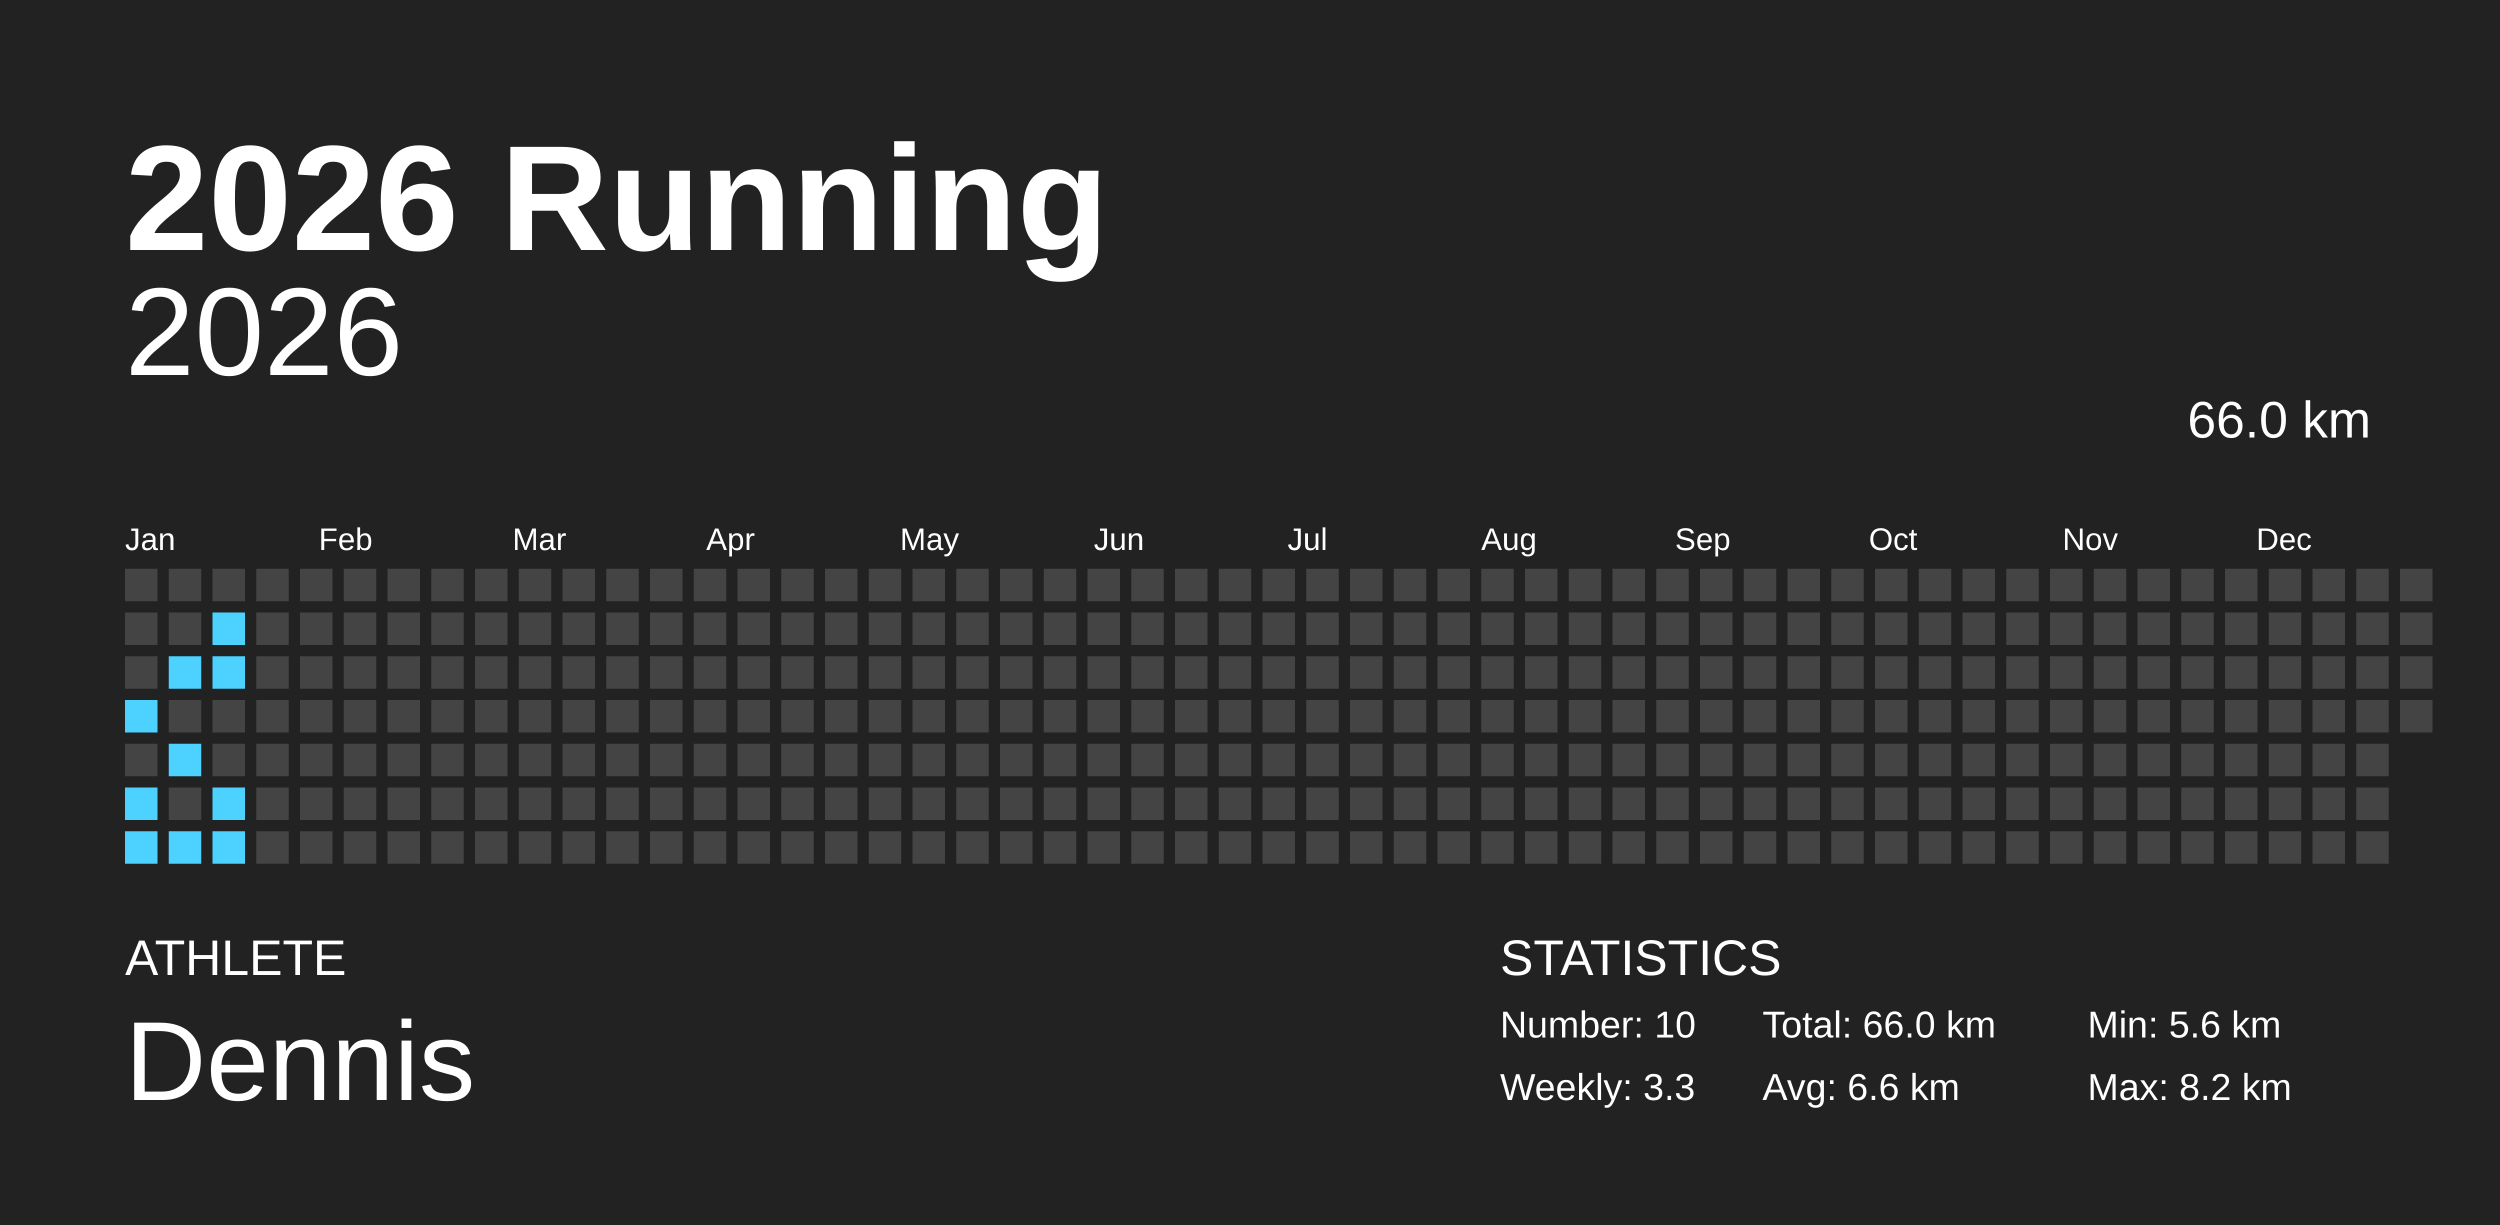
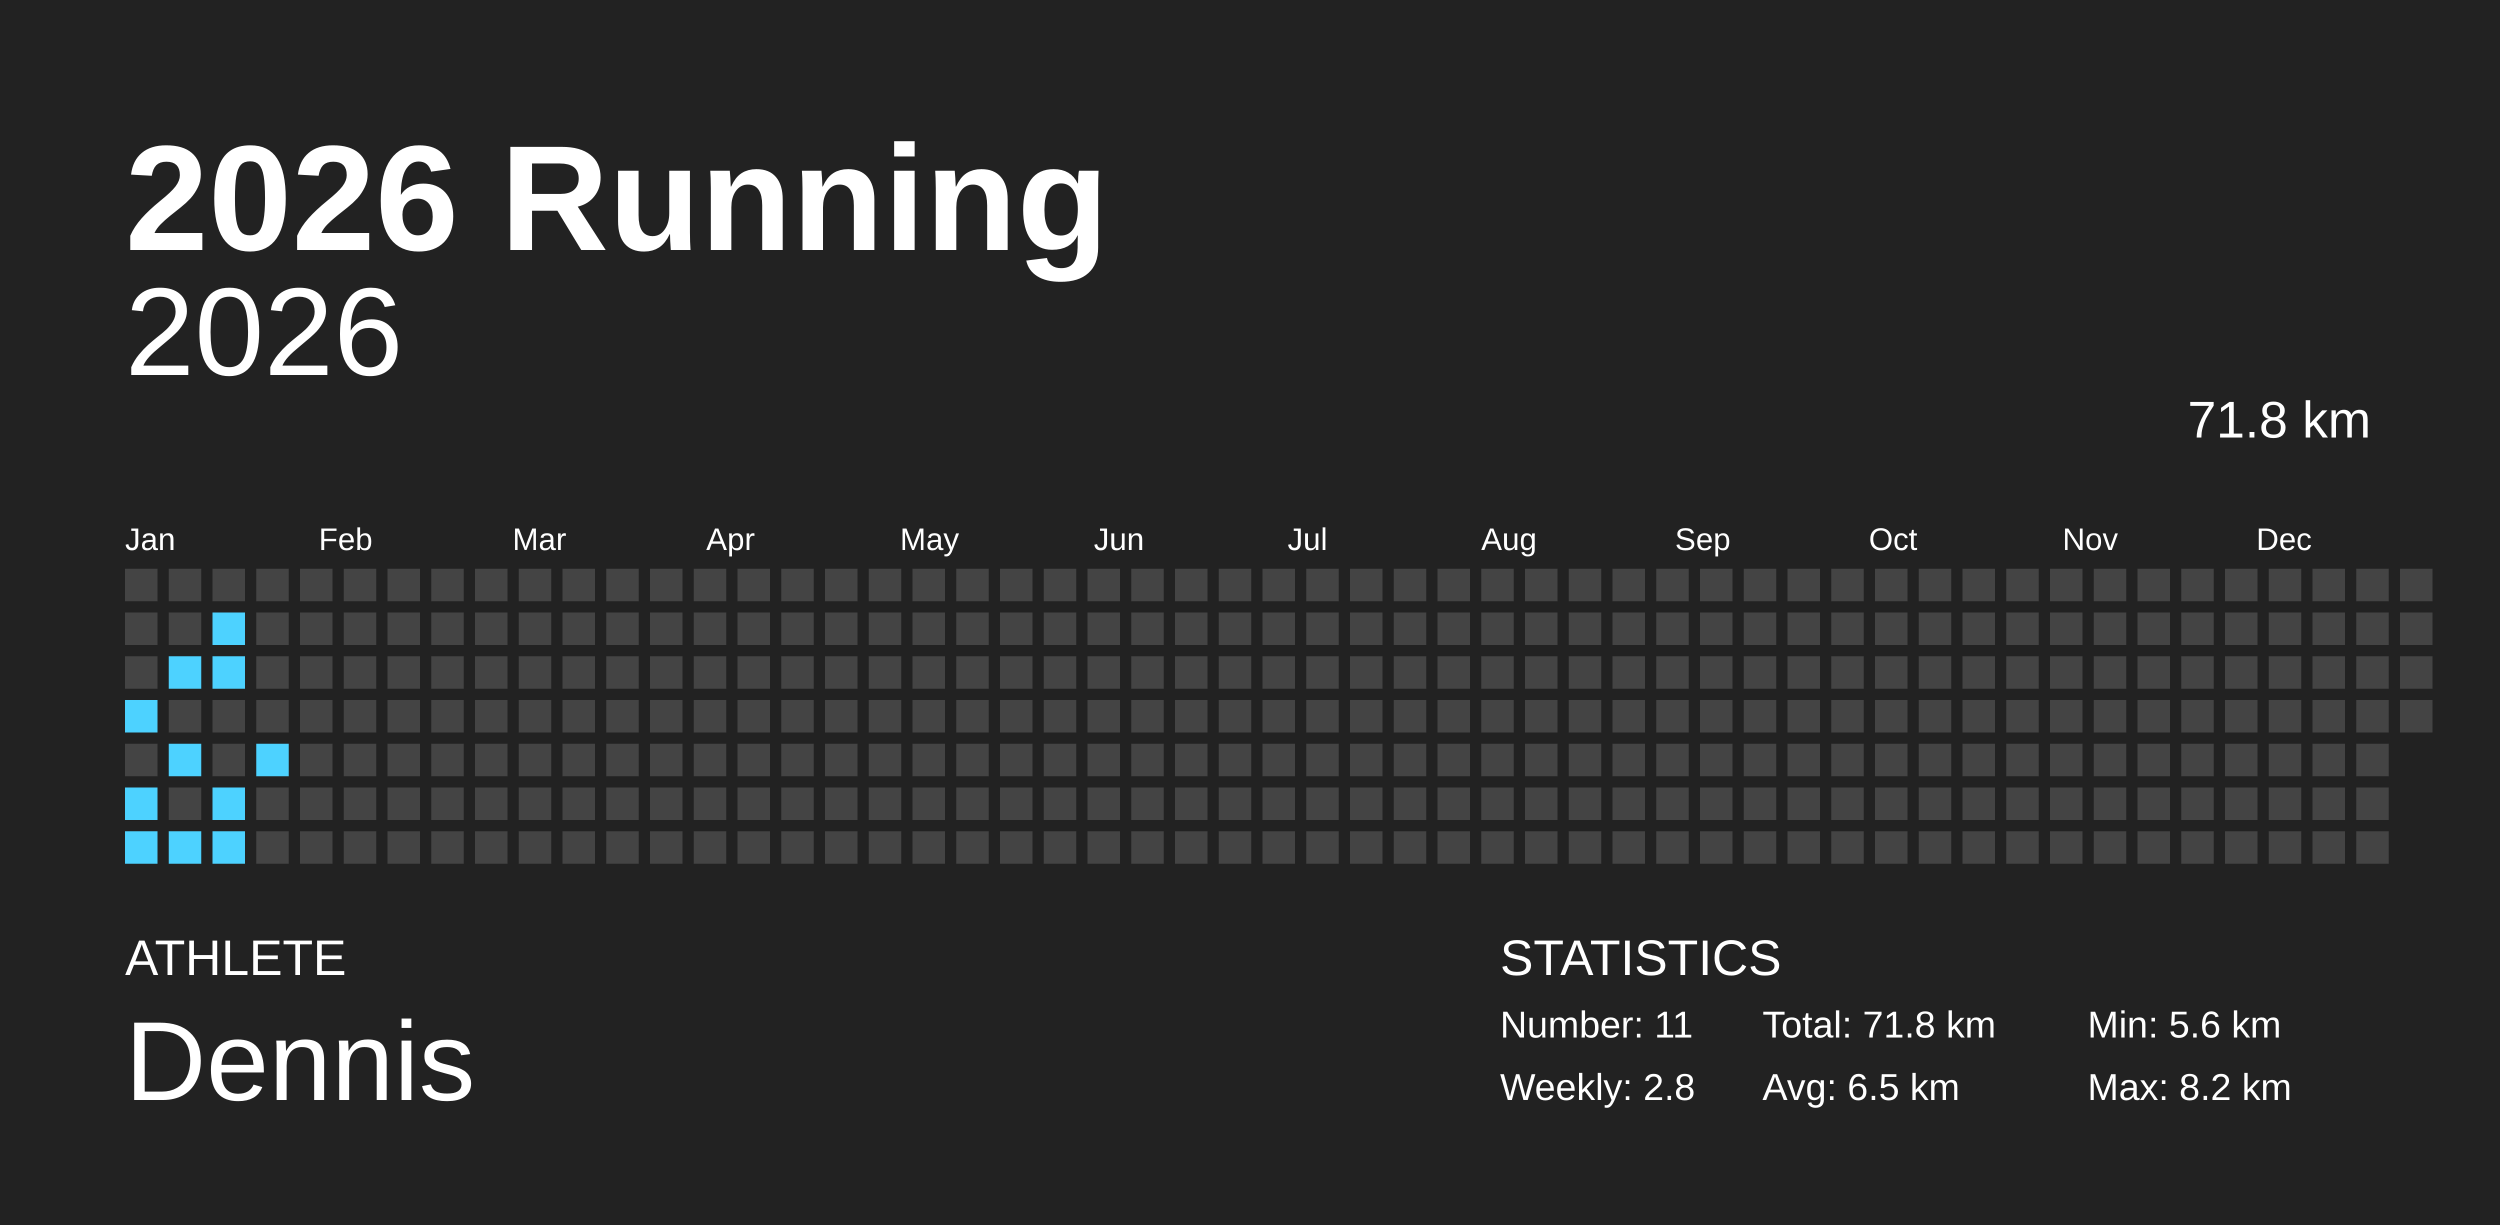
<svg xmlns="http://www.w3.org/2000/svg" baseProfile="full" height="98mm" version="1.1" viewBox="0,0,200,98" width="200mm">
  <defs />
  <rect fill="#222222" height="98" width="200" x="0" y="0" />
  <text fill="#FFFFFF" style="font-size:12px; font-family:Arial; font-weight:bold;" x="10" y="20">2026 Running</text>
  <text fill="#FFFFFF" style="font-size:4px; font-family:Arial" x="10" y="78">ATHLETE</text>
  <text fill="#FFFFFF" style="font-size:9px; font-family:Arial" x="10" y="88">Dennis</text>
  <text fill="#FFFFFF" style="font-size:4px; font-family:Arial" x="120" y="78">STATISTICS</text>
-   <text fill="#FFFFFF" style="font-size:3px; font-family:Arial" x="120" y="83">Number: 10</text>
-   <text fill="#FFFFFF" style="font-size:3px; font-family:Arial" x="120" y="88">Weekly: 3.3</text>
-   <text fill="#FFFFFF" style="font-size:3px; font-family:Arial" x="141" y="83">Total: 66.0 km</text>
-   <text fill="#FFFFFF" style="font-size:3px; font-family:Arial" x="141" y="88">Avg: 6.6 km</text>
+   <text fill="#FFFFFF" style="font-size:3px; font-family:Arial" x="120" y="83">Number: 11</text>
+   <text fill="#FFFFFF" style="font-size:3px; font-family:Arial" x="120" y="88">Weekly: 2.8</text>
+   <text fill="#FFFFFF" style="font-size:3px; font-family:Arial" x="141" y="83">Total: 71.8 km</text>
+   <text fill="#FFFFFF" style="font-size:3px; font-family:Arial" x="141" y="88">Avg: 6.5 km</text>
  <text fill="#FFFFFF" style="font-size:3px; font-family:Arial" x="167" y="83">Min: 5.6 km</text>
  <text fill="#FFFFFF" style="font-size:3px; font-family:Arial" x="167" y="88">Max: 8.2 km</text>
  <text alignment-baseline="hanging" fill="#FFFFFF" style="font-size:10.0px; font-family:Arial;" x="10" y="30">2026</text>
-   <text alignment-baseline="hanging" fill="#FFFFFF" style="font-size:4.125px; font-family:Arial;" x="175" y="35">66.0 km</text>
+   <text alignment-baseline="hanging" fill="#FFFFFF" style="font-size:4.125px; font-family:Arial;" x="175" y="35">71.8 km</text>
  <text fill="#FFFFFF" style="font-size:2.5px; font-family:Arial" x="10.0" y="44">Jan</text>
  <text fill="#FFFFFF" style="font-size:2.5px; font-family:Arial" x="25.5" y="44">Feb</text>
  <text fill="#FFFFFF" style="font-size:2.5px; font-family:Arial" x="41.0" y="44">Mar</text>
  <text fill="#FFFFFF" style="font-size:2.5px; font-family:Arial" x="56.5" y="44">Apr</text>
  <text fill="#FFFFFF" style="font-size:2.5px; font-family:Arial" x="72.0" y="44">May</text>
  <text fill="#FFFFFF" style="font-size:2.5px; font-family:Arial" x="87.5" y="44">Jun</text>
  <text fill="#FFFFFF" style="font-size:2.5px; font-family:Arial" x="103.0" y="44">Jul</text>
  <text fill="#FFFFFF" style="font-size:2.5px; font-family:Arial" x="118.5" y="44">Aug</text>
  <text fill="#FFFFFF" style="font-size:2.5px; font-family:Arial" x="134.0" y="44">Sep</text>
  <text fill="#FFFFFF" style="font-size:2.5px; font-family:Arial" x="149.5" y="44">Oct</text>
  <text fill="#FFFFFF" style="font-size:2.5px; font-family:Arial" x="165.0" y="44">Nov</text>
  <text fill="#FFFFFF" style="font-size:2.5px; font-family:Arial" x="180.5" y="44">Dec</text>
  <rect fill="#444444" height="2.6" width="2.6" x="10.0" y="45.5" />
  <rect fill="#444444" height="2.6" width="2.6" x="10.0" y="49.0" />
  <rect fill="#444444" height="2.6" width="2.6" x="10.0" y="52.5" />
  <rect fill="#4dd2ff" height="2.6" width="2.6" x="10.0" y="56.0" />
  <rect fill="#444444" height="2.6" width="2.6" x="10.0" y="59.5" />
  <rect fill="#4dd2ff" height="2.6" width="2.6" x="10.0" y="63.0" />
  <rect fill="#4dd2ff" height="2.6" width="2.6" x="10.0" y="66.5" />
  <rect fill="#444444" height="2.6" width="2.6" x="13.5" y="45.5" />
  <rect fill="#444444" height="2.6" width="2.6" x="13.5" y="49.0" />
  <rect fill="#4dd2ff" height="2.6" width="2.6" x="13.5" y="52.5" />
  <rect fill="#444444" height="2.6" width="2.6" x="13.5" y="56.0" />
  <rect fill="#4dd2ff" height="2.6" width="2.6" x="13.5" y="59.5" />
  <rect fill="#444444" height="2.6" width="2.6" x="13.5" y="63.0" />
  <rect fill="#4dd2ff" height="2.6" width="2.6" x="13.5" y="66.5" />
  <rect fill="#444444" height="2.6" width="2.6" x="17.0" y="45.5" />
  <rect fill="#4dd2ff" height="2.6" width="2.6" x="17.0" y="49.0" />
  <rect fill="#4dd2ff" height="2.6" width="2.6" x="17.0" y="52.5" />
  <rect fill="#444444" height="2.6" width="2.6" x="17.0" y="56.0" />
  <rect fill="#444444" height="2.6" width="2.6" x="17.0" y="59.5" />
  <rect fill="#4dd2ff" height="2.6" width="2.6" x="17.0" y="63.0" />
  <rect fill="#4dd2ff" height="2.6" width="2.6" x="17.0" y="66.5" />
  <rect fill="#444444" height="2.6" width="2.6" x="20.5" y="45.5" />
  <rect fill="#444444" height="2.6" width="2.6" x="20.5" y="49.0" />
  <rect fill="#444444" height="2.6" width="2.6" x="20.5" y="52.5" />
  <rect fill="#444444" height="2.6" width="2.6" x="20.5" y="56.0" />
-   <rect fill="#444444" height="2.6" width="2.6" x="20.5" y="59.5" />
+   <rect fill="#4dd2ff" height="2.6" width="2.6" x="20.5" y="59.5" />
  <rect fill="#444444" height="2.6" width="2.6" x="20.5" y="63.0" />
  <rect fill="#444444" height="2.6" width="2.6" x="20.5" y="66.5" />
  <rect fill="#444444" height="2.6" width="2.6" x="24.0" y="45.5" />
  <rect fill="#444444" height="2.6" width="2.6" x="24.0" y="49.0" />
  <rect fill="#444444" height="2.6" width="2.6" x="24.0" y="52.5" />
  <rect fill="#444444" height="2.6" width="2.6" x="24.0" y="56.0" />
  <rect fill="#444444" height="2.6" width="2.6" x="24.0" y="59.5" />
  <rect fill="#444444" height="2.6" width="2.6" x="24.0" y="63.0" />
  <rect fill="#444444" height="2.6" width="2.6" x="24.0" y="66.5" />
  <rect fill="#444444" height="2.6" width="2.6" x="27.5" y="45.5" />
  <rect fill="#444444" height="2.6" width="2.6" x="27.5" y="49.0" />
  <rect fill="#444444" height="2.6" width="2.6" x="27.5" y="52.5" />
  <rect fill="#444444" height="2.6" width="2.6" x="27.5" y="56.0" />
  <rect fill="#444444" height="2.6" width="2.6" x="27.5" y="59.5" />
  <rect fill="#444444" height="2.6" width="2.6" x="27.5" y="63.0" />
  <rect fill="#444444" height="2.6" width="2.6" x="27.5" y="66.5" />
  <rect fill="#444444" height="2.6" width="2.6" x="31.0" y="45.5" />
  <rect fill="#444444" height="2.6" width="2.6" x="31.0" y="49.0" />
  <rect fill="#444444" height="2.6" width="2.6" x="31.0" y="52.5" />
  <rect fill="#444444" height="2.6" width="2.6" x="31.0" y="56.0" />
  <rect fill="#444444" height="2.6" width="2.6" x="31.0" y="59.5" />
  <rect fill="#444444" height="2.6" width="2.6" x="31.0" y="63.0" />
  <rect fill="#444444" height="2.6" width="2.6" x="31.0" y="66.5" />
  <rect fill="#444444" height="2.6" width="2.6" x="34.5" y="45.5" />
  <rect fill="#444444" height="2.6" width="2.6" x="34.5" y="49.0" />
  <rect fill="#444444" height="2.6" width="2.6" x="34.5" y="52.5" />
  <rect fill="#444444" height="2.6" width="2.6" x="34.5" y="56.0" />
  <rect fill="#444444" height="2.6" width="2.6" x="34.5" y="59.5" />
  <rect fill="#444444" height="2.6" width="2.6" x="34.5" y="63.0" />
  <rect fill="#444444" height="2.6" width="2.6" x="34.5" y="66.5" />
  <rect fill="#444444" height="2.6" width="2.6" x="38.0" y="45.5" />
  <rect fill="#444444" height="2.6" width="2.6" x="38.0" y="49.0" />
  <rect fill="#444444" height="2.6" width="2.6" x="38.0" y="52.5" />
  <rect fill="#444444" height="2.6" width="2.6" x="38.0" y="56.0" />
  <rect fill="#444444" height="2.6" width="2.6" x="38.0" y="59.5" />
  <rect fill="#444444" height="2.6" width="2.6" x="38.0" y="63.0" />
  <rect fill="#444444" height="2.6" width="2.6" x="38.0" y="66.5" />
  <rect fill="#444444" height="2.6" width="2.6" x="41.5" y="45.5" />
  <rect fill="#444444" height="2.6" width="2.6" x="41.5" y="49.0" />
  <rect fill="#444444" height="2.6" width="2.6" x="41.5" y="52.5" />
  <rect fill="#444444" height="2.6" width="2.6" x="41.5" y="56.0" />
  <rect fill="#444444" height="2.6" width="2.6" x="41.5" y="59.5" />
  <rect fill="#444444" height="2.6" width="2.6" x="41.5" y="63.0" />
  <rect fill="#444444" height="2.6" width="2.6" x="41.5" y="66.5" />
  <rect fill="#444444" height="2.6" width="2.6" x="45.0" y="45.5" />
  <rect fill="#444444" height="2.6" width="2.6" x="45.0" y="49.0" />
  <rect fill="#444444" height="2.6" width="2.6" x="45.0" y="52.5" />
  <rect fill="#444444" height="2.6" width="2.6" x="45.0" y="56.0" />
  <rect fill="#444444" height="2.6" width="2.6" x="45.0" y="59.5" />
  <rect fill="#444444" height="2.6" width="2.6" x="45.0" y="63.0" />
  <rect fill="#444444" height="2.6" width="2.6" x="45.0" y="66.5" />
  <rect fill="#444444" height="2.6" width="2.6" x="48.5" y="45.5" />
  <rect fill="#444444" height="2.6" width="2.6" x="48.5" y="49.0" />
  <rect fill="#444444" height="2.6" width="2.6" x="48.5" y="52.5" />
  <rect fill="#444444" height="2.6" width="2.6" x="48.5" y="56.0" />
  <rect fill="#444444" height="2.6" width="2.6" x="48.5" y="59.5" />
  <rect fill="#444444" height="2.6" width="2.6" x="48.5" y="63.0" />
  <rect fill="#444444" height="2.6" width="2.6" x="48.5" y="66.5" />
  <rect fill="#444444" height="2.6" width="2.6" x="52.0" y="45.5" />
  <rect fill="#444444" height="2.6" width="2.6" x="52.0" y="49.0" />
  <rect fill="#444444" height="2.6" width="2.6" x="52.0" y="52.5" />
  <rect fill="#444444" height="2.6" width="2.6" x="52.0" y="56.0" />
  <rect fill="#444444" height="2.6" width="2.6" x="52.0" y="59.5" />
  <rect fill="#444444" height="2.6" width="2.6" x="52.0" y="63.0" />
  <rect fill="#444444" height="2.6" width="2.6" x="52.0" y="66.5" />
  <rect fill="#444444" height="2.6" width="2.6" x="55.5" y="45.5" />
  <rect fill="#444444" height="2.6" width="2.6" x="55.5" y="49.0" />
  <rect fill="#444444" height="2.6" width="2.6" x="55.5" y="52.5" />
  <rect fill="#444444" height="2.6" width="2.6" x="55.5" y="56.0" />
  <rect fill="#444444" height="2.6" width="2.6" x="55.5" y="59.5" />
  <rect fill="#444444" height="2.6" width="2.6" x="55.5" y="63.0" />
  <rect fill="#444444" height="2.6" width="2.6" x="55.5" y="66.5" />
  <rect fill="#444444" height="2.6" width="2.6" x="59.0" y="45.5" />
  <rect fill="#444444" height="2.6" width="2.6" x="59.0" y="49.0" />
  <rect fill="#444444" height="2.6" width="2.6" x="59.0" y="52.5" />
  <rect fill="#444444" height="2.6" width="2.6" x="59.0" y="56.0" />
  <rect fill="#444444" height="2.6" width="2.6" x="59.0" y="59.5" />
  <rect fill="#444444" height="2.6" width="2.6" x="59.0" y="63.0" />
  <rect fill="#444444" height="2.6" width="2.6" x="59.0" y="66.5" />
  <rect fill="#444444" height="2.6" width="2.6" x="62.5" y="45.5" />
  <rect fill="#444444" height="2.6" width="2.6" x="62.5" y="49.0" />
  <rect fill="#444444" height="2.6" width="2.6" x="62.5" y="52.5" />
  <rect fill="#444444" height="2.6" width="2.6" x="62.5" y="56.0" />
  <rect fill="#444444" height="2.6" width="2.6" x="62.5" y="59.5" />
  <rect fill="#444444" height="2.6" width="2.6" x="62.5" y="63.0" />
  <rect fill="#444444" height="2.6" width="2.6" x="62.5" y="66.5" />
  <rect fill="#444444" height="2.6" width="2.6" x="66.0" y="45.5" />
  <rect fill="#444444" height="2.6" width="2.6" x="66.0" y="49.0" />
  <rect fill="#444444" height="2.6" width="2.6" x="66.0" y="52.5" />
  <rect fill="#444444" height="2.6" width="2.6" x="66.0" y="56.0" />
  <rect fill="#444444" height="2.6" width="2.6" x="66.0" y="59.5" />
  <rect fill="#444444" height="2.6" width="2.6" x="66.0" y="63.0" />
  <rect fill="#444444" height="2.6" width="2.6" x="66.0" y="66.5" />
  <rect fill="#444444" height="2.6" width="2.6" x="69.5" y="45.5" />
  <rect fill="#444444" height="2.6" width="2.6" x="69.5" y="49.0" />
  <rect fill="#444444" height="2.6" width="2.6" x="69.5" y="52.5" />
  <rect fill="#444444" height="2.6" width="2.6" x="69.5" y="56.0" />
  <rect fill="#444444" height="2.6" width="2.6" x="69.5" y="59.5" />
  <rect fill="#444444" height="2.6" width="2.6" x="69.5" y="63.0" />
  <rect fill="#444444" height="2.6" width="2.6" x="69.5" y="66.5" />
  <rect fill="#444444" height="2.6" width="2.6" x="73.0" y="45.5" />
  <rect fill="#444444" height="2.6" width="2.6" x="73.0" y="49.0" />
  <rect fill="#444444" height="2.6" width="2.6" x="73.0" y="52.5" />
  <rect fill="#444444" height="2.6" width="2.6" x="73.0" y="56.0" />
  <rect fill="#444444" height="2.6" width="2.6" x="73.0" y="59.5" />
  <rect fill="#444444" height="2.6" width="2.6" x="73.0" y="63.0" />
  <rect fill="#444444" height="2.6" width="2.6" x="73.0" y="66.5" />
  <rect fill="#444444" height="2.6" width="2.6" x="76.5" y="45.5" />
  <rect fill="#444444" height="2.6" width="2.6" x="76.5" y="49.0" />
  <rect fill="#444444" height="2.6" width="2.6" x="76.5" y="52.5" />
  <rect fill="#444444" height="2.6" width="2.6" x="76.5" y="56.0" />
  <rect fill="#444444" height="2.6" width="2.6" x="76.5" y="59.5" />
  <rect fill="#444444" height="2.6" width="2.6" x="76.5" y="63.0" />
  <rect fill="#444444" height="2.6" width="2.6" x="76.5" y="66.5" />
  <rect fill="#444444" height="2.6" width="2.6" x="80.0" y="45.5" />
  <rect fill="#444444" height="2.6" width="2.6" x="80.0" y="49.0" />
  <rect fill="#444444" height="2.6" width="2.6" x="80.0" y="52.5" />
  <rect fill="#444444" height="2.6" width="2.6" x="80.0" y="56.0" />
  <rect fill="#444444" height="2.6" width="2.6" x="80.0" y="59.5" />
  <rect fill="#444444" height="2.6" width="2.6" x="80.0" y="63.0" />
  <rect fill="#444444" height="2.6" width="2.6" x="80.0" y="66.5" />
  <rect fill="#444444" height="2.6" width="2.6" x="83.5" y="45.5" />
  <rect fill="#444444" height="2.6" width="2.6" x="83.5" y="49.0" />
  <rect fill="#444444" height="2.6" width="2.6" x="83.5" y="52.5" />
  <rect fill="#444444" height="2.6" width="2.6" x="83.5" y="56.0" />
  <rect fill="#444444" height="2.6" width="2.6" x="83.5" y="59.5" />
  <rect fill="#444444" height="2.6" width="2.6" x="83.5" y="63.0" />
  <rect fill="#444444" height="2.6" width="2.6" x="83.5" y="66.5" />
  <rect fill="#444444" height="2.6" width="2.6" x="87.0" y="45.5" />
  <rect fill="#444444" height="2.6" width="2.6" x="87.0" y="49.0" />
  <rect fill="#444444" height="2.6" width="2.6" x="87.0" y="52.5" />
  <rect fill="#444444" height="2.6" width="2.6" x="87.0" y="56.0" />
  <rect fill="#444444" height="2.6" width="2.6" x="87.0" y="59.5" />
  <rect fill="#444444" height="2.6" width="2.6" x="87.0" y="63.0" />
  <rect fill="#444444" height="2.6" width="2.6" x="87.0" y="66.5" />
  <rect fill="#444444" height="2.6" width="2.6" x="90.5" y="45.5" />
  <rect fill="#444444" height="2.6" width="2.6" x="90.5" y="49.0" />
  <rect fill="#444444" height="2.6" width="2.6" x="90.5" y="52.5" />
  <rect fill="#444444" height="2.6" width="2.6" x="90.5" y="56.0" />
  <rect fill="#444444" height="2.6" width="2.6" x="90.5" y="59.5" />
  <rect fill="#444444" height="2.6" width="2.6" x="90.5" y="63.0" />
  <rect fill="#444444" height="2.6" width="2.6" x="90.5" y="66.5" />
  <rect fill="#444444" height="2.6" width="2.6" x="94.0" y="45.5" />
  <rect fill="#444444" height="2.6" width="2.6" x="94.0" y="49.0" />
  <rect fill="#444444" height="2.6" width="2.6" x="94.0" y="52.5" />
  <rect fill="#444444" height="2.6" width="2.6" x="94.0" y="56.0" />
  <rect fill="#444444" height="2.6" width="2.6" x="94.0" y="59.5" />
  <rect fill="#444444" height="2.6" width="2.6" x="94.0" y="63.0" />
  <rect fill="#444444" height="2.6" width="2.6" x="94.0" y="66.5" />
  <rect fill="#444444" height="2.6" width="2.6" x="97.5" y="45.5" />
  <rect fill="#444444" height="2.6" width="2.6" x="97.5" y="49.0" />
  <rect fill="#444444" height="2.6" width="2.6" x="97.5" y="52.5" />
  <rect fill="#444444" height="2.6" width="2.6" x="97.5" y="56.0" />
  <rect fill="#444444" height="2.6" width="2.6" x="97.5" y="59.5" />
  <rect fill="#444444" height="2.6" width="2.6" x="97.5" y="63.0" />
  <rect fill="#444444" height="2.6" width="2.6" x="97.5" y="66.5" />
  <rect fill="#444444" height="2.6" width="2.6" x="101.0" y="45.5" />
  <rect fill="#444444" height="2.6" width="2.6" x="101.0" y="49.0" />
  <rect fill="#444444" height="2.6" width="2.6" x="101.0" y="52.5" />
  <rect fill="#444444" height="2.6" width="2.6" x="101.0" y="56.0" />
  <rect fill="#444444" height="2.6" width="2.6" x="101.0" y="59.5" />
  <rect fill="#444444" height="2.6" width="2.6" x="101.0" y="63.0" />
  <rect fill="#444444" height="2.6" width="2.6" x="101.0" y="66.5" />
  <rect fill="#444444" height="2.6" width="2.6" x="104.5" y="45.5" />
  <rect fill="#444444" height="2.6" width="2.6" x="104.5" y="49.0" />
  <rect fill="#444444" height="2.6" width="2.6" x="104.5" y="52.5" />
  <rect fill="#444444" height="2.6" width="2.6" x="104.5" y="56.0" />
  <rect fill="#444444" height="2.6" width="2.6" x="104.5" y="59.5" />
  <rect fill="#444444" height="2.6" width="2.6" x="104.5" y="63.0" />
  <rect fill="#444444" height="2.6" width="2.6" x="104.5" y="66.5" />
  <rect fill="#444444" height="2.6" width="2.6" x="108.0" y="45.5" />
  <rect fill="#444444" height="2.6" width="2.6" x="108.0" y="49.0" />
  <rect fill="#444444" height="2.6" width="2.6" x="108.0" y="52.5" />
  <rect fill="#444444" height="2.6" width="2.6" x="108.0" y="56.0" />
  <rect fill="#444444" height="2.6" width="2.6" x="108.0" y="59.5" />
  <rect fill="#444444" height="2.6" width="2.6" x="108.0" y="63.0" />
  <rect fill="#444444" height="2.6" width="2.6" x="108.0" y="66.5" />
  <rect fill="#444444" height="2.6" width="2.6" x="111.5" y="45.5" />
  <rect fill="#444444" height="2.6" width="2.6" x="111.5" y="49.0" />
  <rect fill="#444444" height="2.6" width="2.6" x="111.5" y="52.5" />
  <rect fill="#444444" height="2.6" width="2.6" x="111.5" y="56.0" />
  <rect fill="#444444" height="2.6" width="2.6" x="111.5" y="59.5" />
  <rect fill="#444444" height="2.6" width="2.6" x="111.5" y="63.0" />
  <rect fill="#444444" height="2.6" width="2.6" x="111.5" y="66.5" />
  <rect fill="#444444" height="2.6" width="2.6" x="115.0" y="45.5" />
  <rect fill="#444444" height="2.6" width="2.6" x="115.0" y="49.0" />
  <rect fill="#444444" height="2.6" width="2.6" x="115.0" y="52.5" />
  <rect fill="#444444" height="2.6" width="2.6" x="115.0" y="56.0" />
  <rect fill="#444444" height="2.6" width="2.6" x="115.0" y="59.5" />
  <rect fill="#444444" height="2.6" width="2.6" x="115.0" y="63.0" />
  <rect fill="#444444" height="2.6" width="2.6" x="115.0" y="66.5" />
  <rect fill="#444444" height="2.6" width="2.6" x="118.5" y="45.5" />
  <rect fill="#444444" height="2.6" width="2.6" x="118.5" y="49.0" />
  <rect fill="#444444" height="2.6" width="2.6" x="118.5" y="52.5" />
  <rect fill="#444444" height="2.6" width="2.6" x="118.5" y="56.0" />
  <rect fill="#444444" height="2.6" width="2.6" x="118.5" y="59.5" />
  <rect fill="#444444" height="2.6" width="2.6" x="118.5" y="63.0" />
  <rect fill="#444444" height="2.6" width="2.6" x="118.5" y="66.5" />
  <rect fill="#444444" height="2.6" width="2.6" x="122.0" y="45.5" />
  <rect fill="#444444" height="2.6" width="2.6" x="122.0" y="49.0" />
  <rect fill="#444444" height="2.6" width="2.6" x="122.0" y="52.5" />
  <rect fill="#444444" height="2.6" width="2.6" x="122.0" y="56.0" />
  <rect fill="#444444" height="2.6" width="2.6" x="122.0" y="59.5" />
  <rect fill="#444444" height="2.6" width="2.6" x="122.0" y="63.0" />
  <rect fill="#444444" height="2.6" width="2.6" x="122.0" y="66.5" />
  <rect fill="#444444" height="2.6" width="2.6" x="125.5" y="45.5" />
  <rect fill="#444444" height="2.6" width="2.6" x="125.5" y="49.0" />
  <rect fill="#444444" height="2.6" width="2.6" x="125.5" y="52.5" />
  <rect fill="#444444" height="2.6" width="2.6" x="125.5" y="56.0" />
  <rect fill="#444444" height="2.6" width="2.6" x="125.5" y="59.5" />
  <rect fill="#444444" height="2.6" width="2.6" x="125.5" y="63.0" />
  <rect fill="#444444" height="2.6" width="2.6" x="125.5" y="66.5" />
  <rect fill="#444444" height="2.6" width="2.6" x="129.0" y="45.5" />
  <rect fill="#444444" height="2.6" width="2.6" x="129.0" y="49.0" />
  <rect fill="#444444" height="2.6" width="2.6" x="129.0" y="52.5" />
  <rect fill="#444444" height="2.6" width="2.6" x="129.0" y="56.0" />
  <rect fill="#444444" height="2.6" width="2.6" x="129.0" y="59.5" />
  <rect fill="#444444" height="2.6" width="2.6" x="129.0" y="63.0" />
  <rect fill="#444444" height="2.6" width="2.6" x="129.0" y="66.5" />
  <rect fill="#444444" height="2.6" width="2.6" x="132.5" y="45.5" />
  <rect fill="#444444" height="2.6" width="2.6" x="132.5" y="49.0" />
  <rect fill="#444444" height="2.6" width="2.6" x="132.5" y="52.5" />
  <rect fill="#444444" height="2.6" width="2.6" x="132.5" y="56.0" />
  <rect fill="#444444" height="2.6" width="2.6" x="132.5" y="59.5" />
  <rect fill="#444444" height="2.6" width="2.6" x="132.5" y="63.0" />
  <rect fill="#444444" height="2.6" width="2.6" x="132.5" y="66.5" />
  <rect fill="#444444" height="2.6" width="2.6" x="136.0" y="45.5" />
  <rect fill="#444444" height="2.6" width="2.6" x="136.0" y="49.0" />
  <rect fill="#444444" height="2.6" width="2.6" x="136.0" y="52.5" />
  <rect fill="#444444" height="2.6" width="2.6" x="136.0" y="56.0" />
  <rect fill="#444444" height="2.6" width="2.6" x="136.0" y="59.5" />
  <rect fill="#444444" height="2.6" width="2.6" x="136.0" y="63.0" />
  <rect fill="#444444" height="2.6" width="2.6" x="136.0" y="66.5" />
  <rect fill="#444444" height="2.6" width="2.6" x="139.5" y="45.5" />
  <rect fill="#444444" height="2.6" width="2.6" x="139.5" y="49.0" />
  <rect fill="#444444" height="2.6" width="2.6" x="139.5" y="52.5" />
  <rect fill="#444444" height="2.6" width="2.6" x="139.5" y="56.0" />
  <rect fill="#444444" height="2.6" width="2.6" x="139.5" y="59.5" />
  <rect fill="#444444" height="2.6" width="2.6" x="139.5" y="63.0" />
  <rect fill="#444444" height="2.6" width="2.6" x="139.5" y="66.5" />
  <rect fill="#444444" height="2.6" width="2.6" x="143.0" y="45.5" />
  <rect fill="#444444" height="2.6" width="2.6" x="143.0" y="49.0" />
  <rect fill="#444444" height="2.6" width="2.6" x="143.0" y="52.5" />
  <rect fill="#444444" height="2.6" width="2.6" x="143.0" y="56.0" />
  <rect fill="#444444" height="2.6" width="2.6" x="143.0" y="59.5" />
  <rect fill="#444444" height="2.6" width="2.6" x="143.0" y="63.0" />
  <rect fill="#444444" height="2.6" width="2.6" x="143.0" y="66.5" />
  <rect fill="#444444" height="2.6" width="2.6" x="146.5" y="45.5" />
  <rect fill="#444444" height="2.6" width="2.6" x="146.5" y="49.0" />
  <rect fill="#444444" height="2.6" width="2.6" x="146.5" y="52.5" />
  <rect fill="#444444" height="2.6" width="2.6" x="146.5" y="56.0" />
  <rect fill="#444444" height="2.6" width="2.6" x="146.5" y="59.5" />
  <rect fill="#444444" height="2.6" width="2.6" x="146.5" y="63.0" />
  <rect fill="#444444" height="2.6" width="2.6" x="146.5" y="66.5" />
  <rect fill="#444444" height="2.6" width="2.6" x="150.0" y="45.5" />
  <rect fill="#444444" height="2.6" width="2.6" x="150.0" y="49.0" />
  <rect fill="#444444" height="2.6" width="2.6" x="150.0" y="52.5" />
  <rect fill="#444444" height="2.6" width="2.6" x="150.0" y="56.0" />
  <rect fill="#444444" height="2.6" width="2.6" x="150.0" y="59.5" />
  <rect fill="#444444" height="2.6" width="2.6" x="150.0" y="63.0" />
  <rect fill="#444444" height="2.6" width="2.6" x="150.0" y="66.5" />
  <rect fill="#444444" height="2.6" width="2.6" x="153.5" y="45.5" />
  <rect fill="#444444" height="2.6" width="2.6" x="153.5" y="49.0" />
  <rect fill="#444444" height="2.6" width="2.6" x="153.5" y="52.5" />
  <rect fill="#444444" height="2.6" width="2.6" x="153.5" y="56.0" />
  <rect fill="#444444" height="2.6" width="2.6" x="153.5" y="59.5" />
  <rect fill="#444444" height="2.6" width="2.6" x="153.5" y="63.0" />
  <rect fill="#444444" height="2.6" width="2.6" x="153.5" y="66.5" />
  <rect fill="#444444" height="2.6" width="2.6" x="157.0" y="45.5" />
  <rect fill="#444444" height="2.6" width="2.6" x="157.0" y="49.0" />
  <rect fill="#444444" height="2.6" width="2.6" x="157.0" y="52.5" />
  <rect fill="#444444" height="2.6" width="2.6" x="157.0" y="56.0" />
  <rect fill="#444444" height="2.6" width="2.6" x="157.0" y="59.5" />
  <rect fill="#444444" height="2.6" width="2.6" x="157.0" y="63.0" />
  <rect fill="#444444" height="2.6" width="2.6" x="157.0" y="66.5" />
  <rect fill="#444444" height="2.6" width="2.6" x="160.5" y="45.5" />
  <rect fill="#444444" height="2.6" width="2.6" x="160.5" y="49.0" />
  <rect fill="#444444" height="2.6" width="2.6" x="160.5" y="52.5" />
  <rect fill="#444444" height="2.6" width="2.6" x="160.5" y="56.0" />
  <rect fill="#444444" height="2.6" width="2.6" x="160.5" y="59.5" />
  <rect fill="#444444" height="2.6" width="2.6" x="160.5" y="63.0" />
  <rect fill="#444444" height="2.6" width="2.6" x="160.5" y="66.5" />
  <rect fill="#444444" height="2.6" width="2.6" x="164.0" y="45.5" />
  <rect fill="#444444" height="2.6" width="2.6" x="164.0" y="49.0" />
  <rect fill="#444444" height="2.6" width="2.6" x="164.0" y="52.5" />
  <rect fill="#444444" height="2.6" width="2.6" x="164.0" y="56.0" />
  <rect fill="#444444" height="2.6" width="2.6" x="164.0" y="59.5" />
  <rect fill="#444444" height="2.6" width="2.6" x="164.0" y="63.0" />
  <rect fill="#444444" height="2.6" width="2.6" x="164.0" y="66.5" />
  <rect fill="#444444" height="2.6" width="2.6" x="167.5" y="45.5" />
  <rect fill="#444444" height="2.6" width="2.6" x="167.5" y="49.0" />
  <rect fill="#444444" height="2.6" width="2.6" x="167.5" y="52.5" />
  <rect fill="#444444" height="2.6" width="2.6" x="167.5" y="56.0" />
  <rect fill="#444444" height="2.6" width="2.6" x="167.5" y="59.5" />
  <rect fill="#444444" height="2.6" width="2.6" x="167.5" y="63.0" />
  <rect fill="#444444" height="2.6" width="2.6" x="167.5" y="66.5" />
  <rect fill="#444444" height="2.6" width="2.6" x="171.0" y="45.5" />
  <rect fill="#444444" height="2.6" width="2.6" x="171.0" y="49.0" />
  <rect fill="#444444" height="2.6" width="2.6" x="171.0" y="52.5" />
  <rect fill="#444444" height="2.6" width="2.6" x="171.0" y="56.0" />
  <rect fill="#444444" height="2.6" width="2.6" x="171.0" y="59.5" />
  <rect fill="#444444" height="2.6" width="2.6" x="171.0" y="63.0" />
  <rect fill="#444444" height="2.6" width="2.6" x="171.0" y="66.5" />
  <rect fill="#444444" height="2.6" width="2.6" x="174.5" y="45.5" />
  <rect fill="#444444" height="2.6" width="2.6" x="174.5" y="49.0" />
  <rect fill="#444444" height="2.6" width="2.6" x="174.5" y="52.5" />
  <rect fill="#444444" height="2.6" width="2.6" x="174.5" y="56.0" />
  <rect fill="#444444" height="2.6" width="2.6" x="174.5" y="59.5" />
  <rect fill="#444444" height="2.6" width="2.6" x="174.5" y="63.0" />
  <rect fill="#444444" height="2.6" width="2.6" x="174.5" y="66.5" />
  <rect fill="#444444" height="2.6" width="2.6" x="178.0" y="45.5" />
  <rect fill="#444444" height="2.6" width="2.6" x="178.0" y="49.0" />
  <rect fill="#444444" height="2.6" width="2.6" x="178.0" y="52.5" />
  <rect fill="#444444" height="2.6" width="2.6" x="178.0" y="56.0" />
  <rect fill="#444444" height="2.6" width="2.6" x="178.0" y="59.5" />
  <rect fill="#444444" height="2.6" width="2.6" x="178.0" y="63.0" />
  <rect fill="#444444" height="2.6" width="2.6" x="178.0" y="66.5" />
  <rect fill="#444444" height="2.6" width="2.6" x="181.5" y="45.5" />
  <rect fill="#444444" height="2.6" width="2.6" x="181.5" y="49.0" />
  <rect fill="#444444" height="2.6" width="2.6" x="181.5" y="52.5" />
  <rect fill="#444444" height="2.6" width="2.6" x="181.5" y="56.0" />
  <rect fill="#444444" height="2.6" width="2.6" x="181.5" y="59.5" />
  <rect fill="#444444" height="2.6" width="2.6" x="181.5" y="63.0" />
  <rect fill="#444444" height="2.6" width="2.6" x="181.5" y="66.5" />
  <rect fill="#444444" height="2.6" width="2.6" x="185.0" y="45.5" />
  <rect fill="#444444" height="2.6" width="2.6" x="185.0" y="49.0" />
  <rect fill="#444444" height="2.6" width="2.6" x="185.0" y="52.5" />
  <rect fill="#444444" height="2.6" width="2.6" x="185.0" y="56.0" />
  <rect fill="#444444" height="2.6" width="2.6" x="185.0" y="59.5" />
  <rect fill="#444444" height="2.6" width="2.6" x="185.0" y="63.0" />
  <rect fill="#444444" height="2.6" width="2.6" x="185.0" y="66.5" />
  <rect fill="#444444" height="2.6" width="2.6" x="188.5" y="45.5" />
  <rect fill="#444444" height="2.6" width="2.6" x="188.5" y="49.0" />
  <rect fill="#444444" height="2.6" width="2.6" x="188.5" y="52.5" />
  <rect fill="#444444" height="2.6" width="2.6" x="188.5" y="56.0" />
  <rect fill="#444444" height="2.6" width="2.6" x="188.5" y="59.5" />
  <rect fill="#444444" height="2.6" width="2.6" x="188.5" y="63.0" />
  <rect fill="#444444" height="2.6" width="2.6" x="188.5" y="66.5" />
  <rect fill="#444444" height="2.6" width="2.6" x="192.0" y="45.5" />
  <rect fill="#444444" height="2.6" width="2.6" x="192.0" y="49.0" />
  <rect fill="#444444" height="2.6" width="2.6" x="192.0" y="52.5" />
  <rect fill="#444444" height="2.6" width="2.6" x="192.0" y="56.0" />
</svg>
